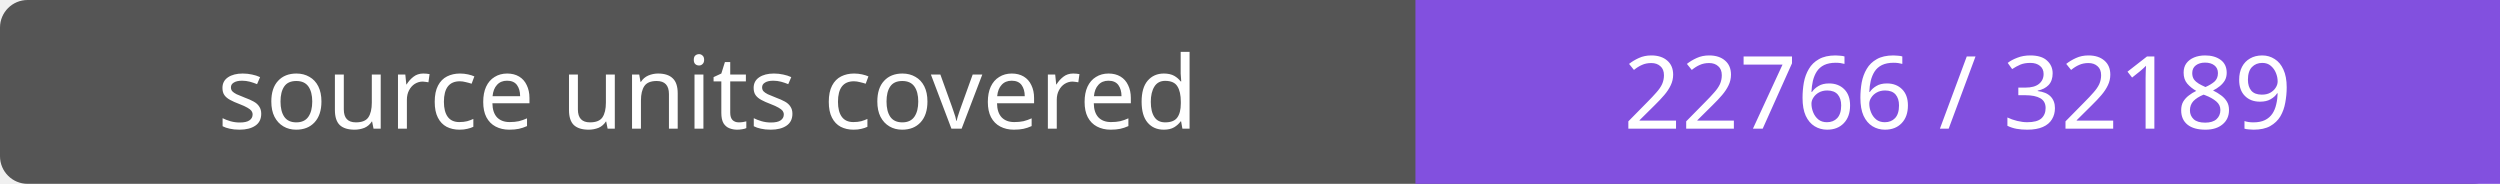
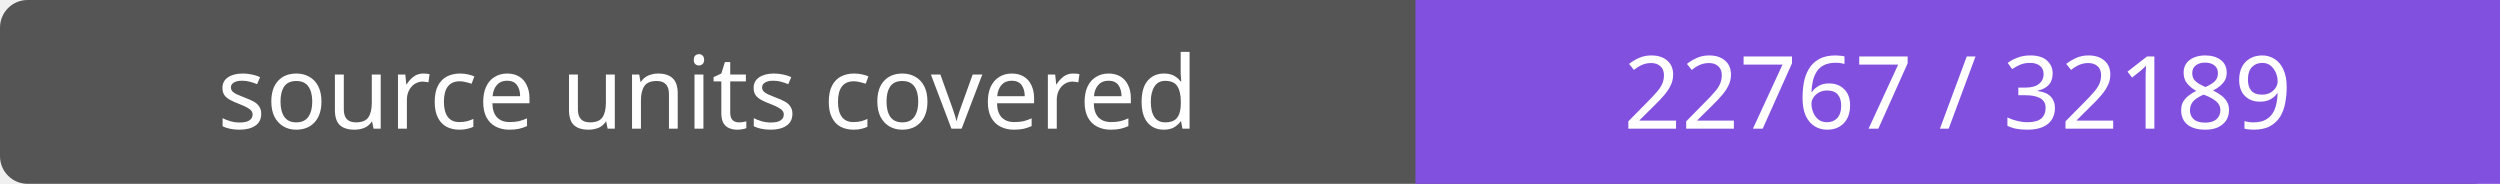
- <svg xmlns="http://www.w3.org/2000/svg" width="272" height="20" role="img" aria-label="source units covered: 22766 / 32189">
+ <svg xmlns="http://www.w3.org/2000/svg" width="272" height="20" role="img" aria-label="source units covered: 22767 / 32189">
  <rect width="272" height="20" rx="3" fill="#555" />
  <path fill="#8250df" d="M154 0h118v20H154z" />
  <g fill="#fff" text-anchor="middle" font-family="Verdana,sans-serif" font-size="11">
    <text x="77.0" y="14">source units covered</text>
-     <text x="213.0" y="14">22766 / 32189</text>
+     <text x="213.0" y="14">22767 / 32189</text>
  </g>
</svg>
